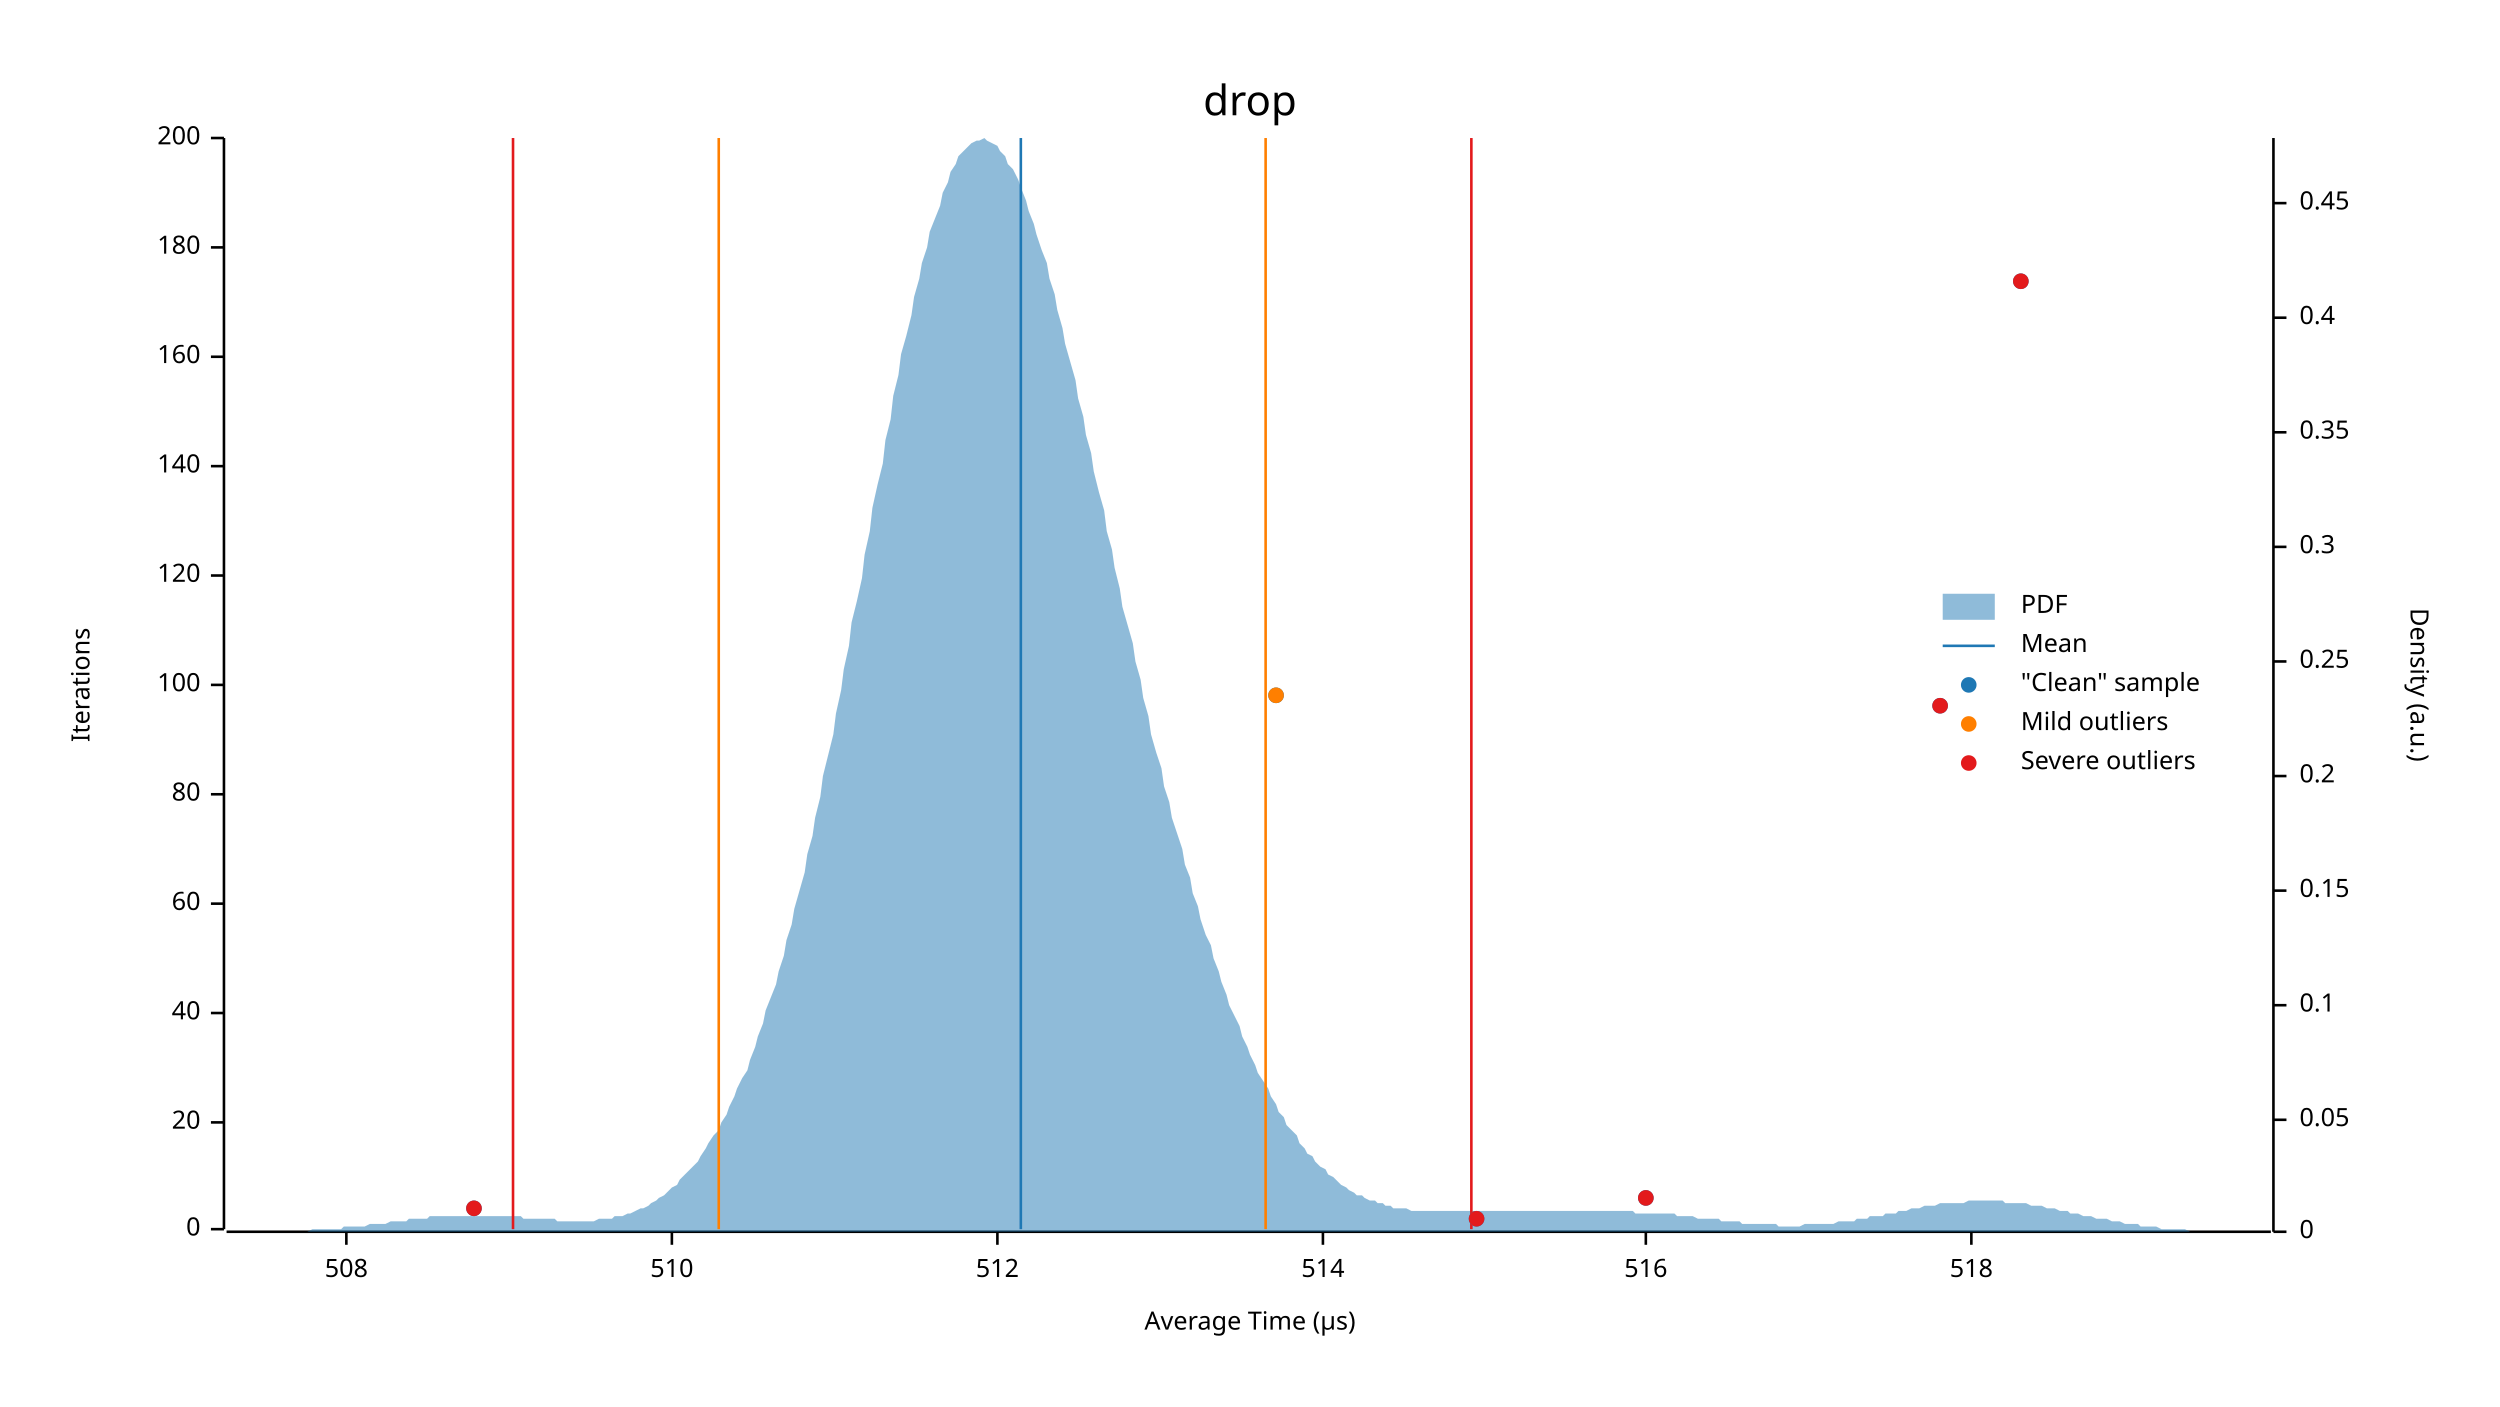
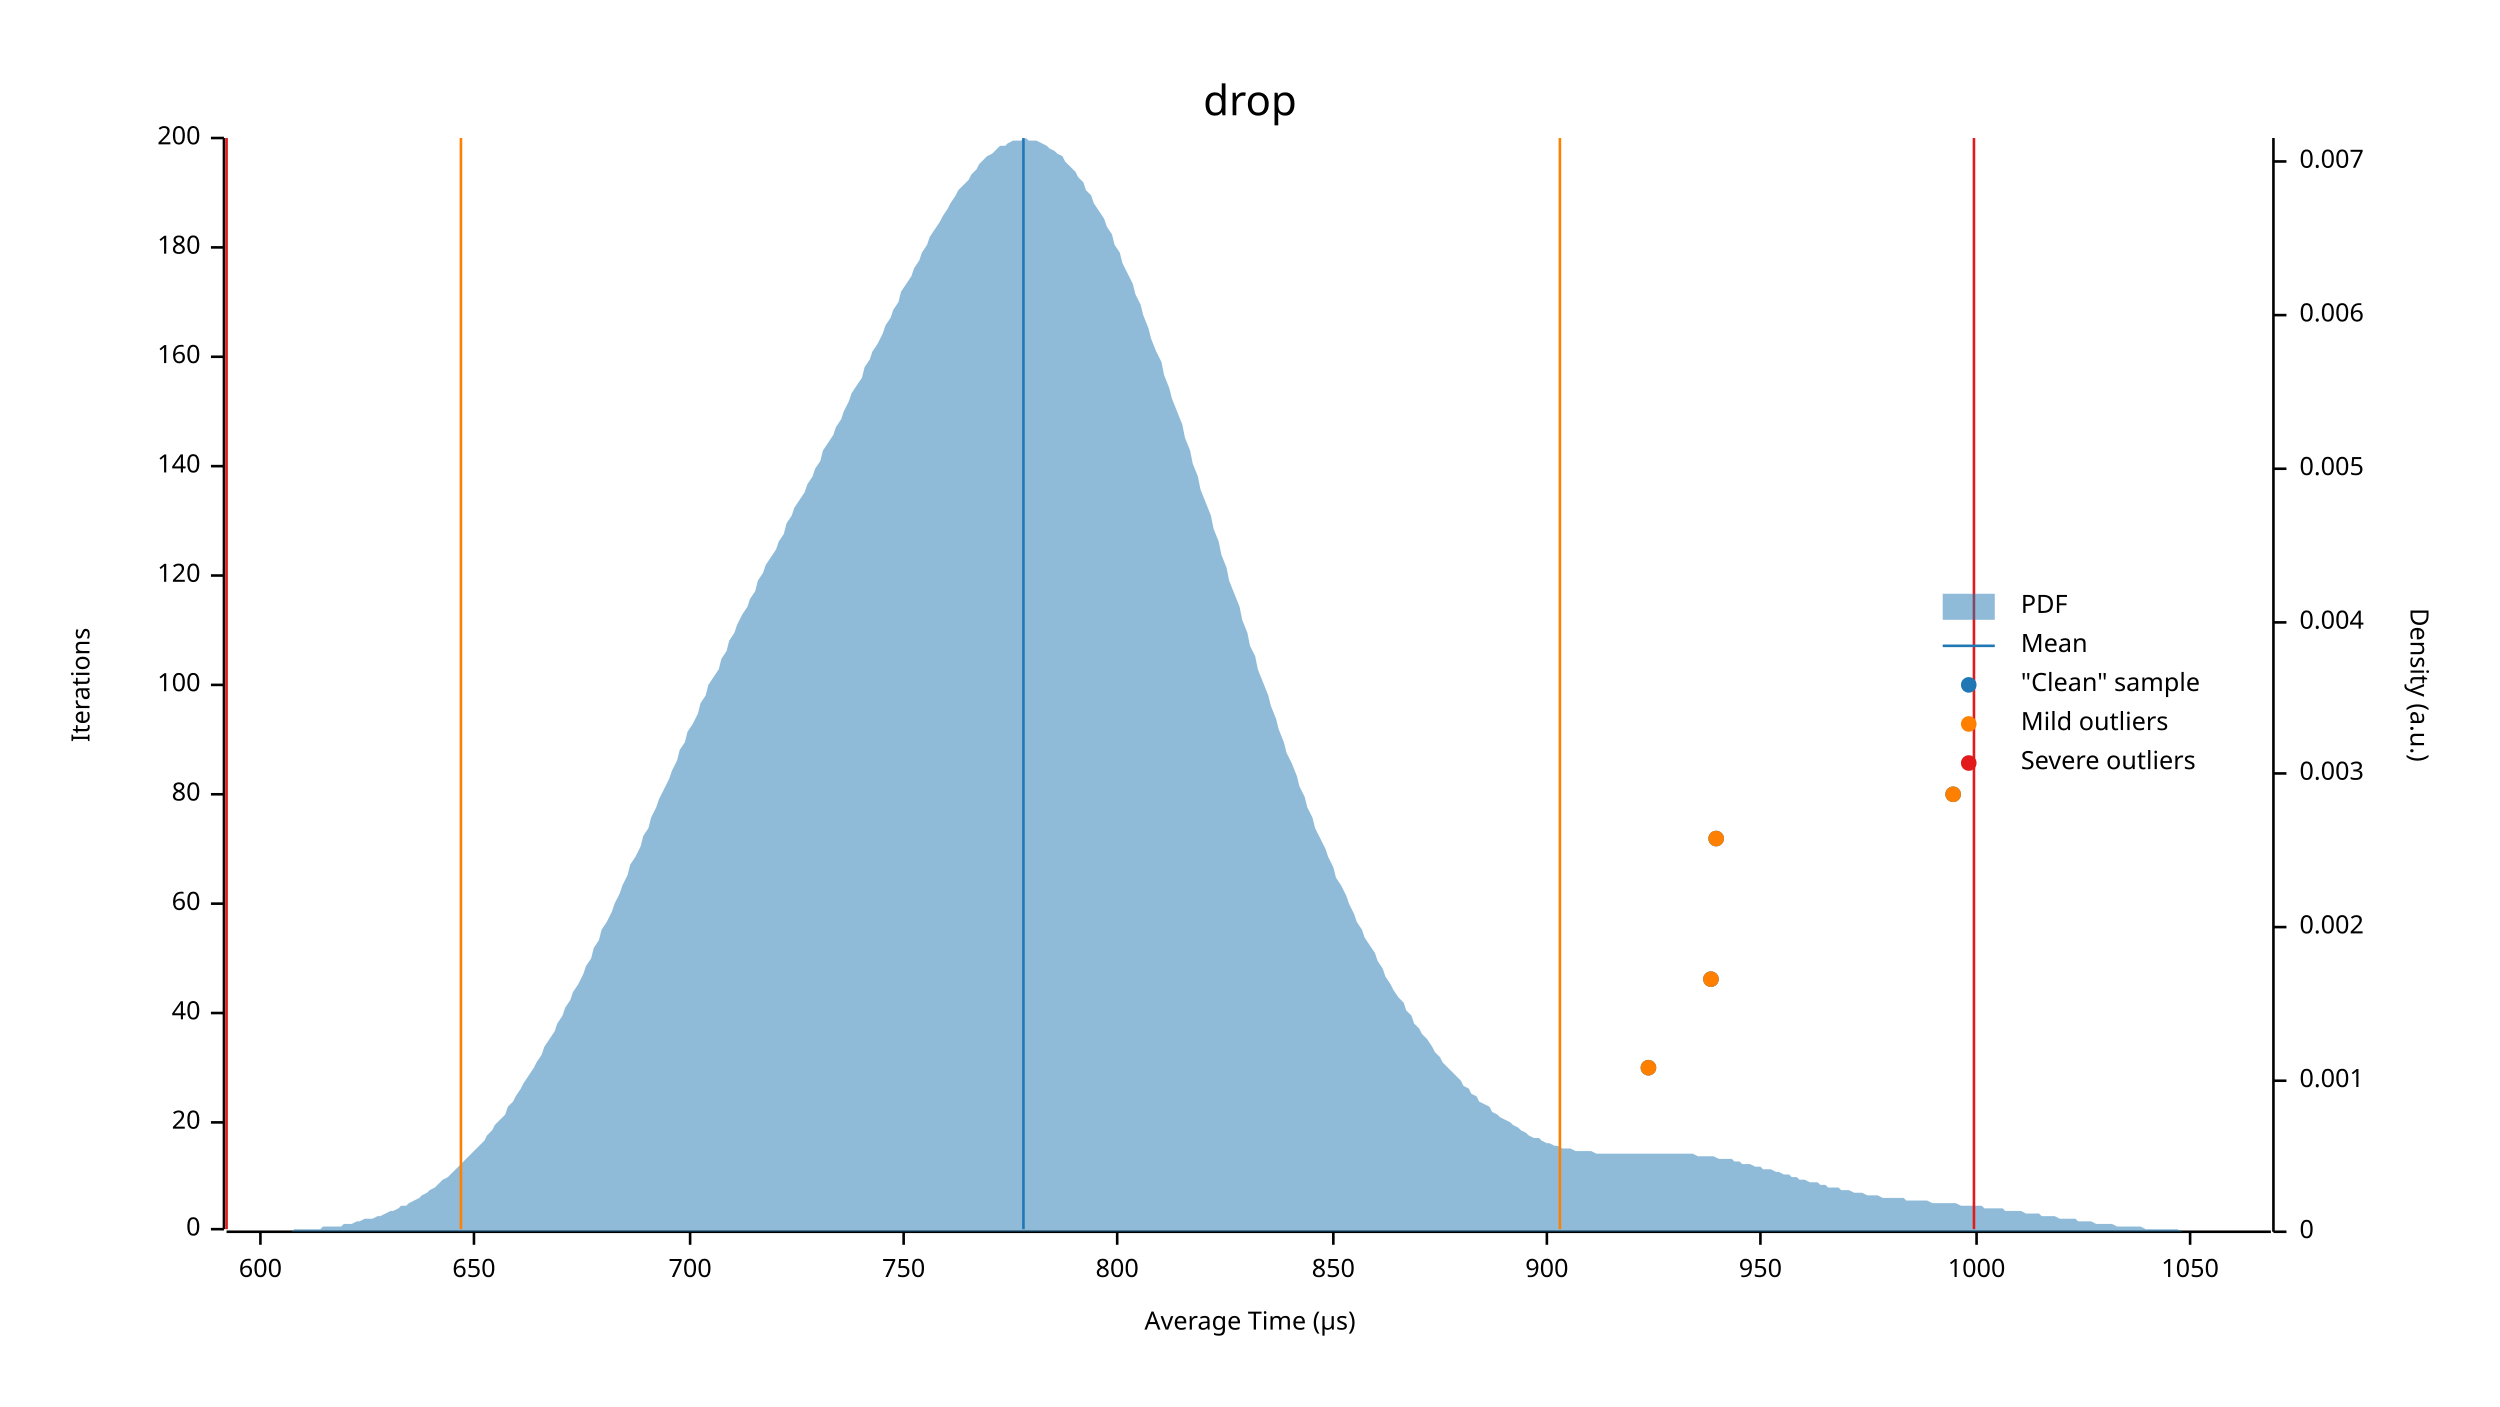
<svg xmlns="http://www.w3.org/2000/svg" width="960" height="540" viewBox="0 0 960 540">
  <text x="480" y="32" dy="0.76em" text-anchor="middle" font-family="sans-serif" font-size="16.129" opacity="1" fill="#000000">
drop
</text>
  <text x="27" y="263" dy="0.76em" text-anchor="middle" font-family="sans-serif" font-size="9.677" opacity="1" fill="#000000" transform="rotate(270, 27, 263)">
Iterations
</text>
  <text x="480" y="513" dy="-0.5ex" text-anchor="middle" font-family="sans-serif" font-size="9.677" opacity="1" fill="#000000">
Average Time (µs)
</text>
  <polyline fill="none" opacity="1" stroke="#000000" stroke-width="1" points="86,53 86,472 " />
  <text x="77" y="472" dy="0.5ex" text-anchor="end" font-family="sans-serif" font-size="9.677" opacity="1" fill="#000000">
0
</text>
  <polyline fill="none" opacity="1" stroke="#000000" stroke-width="1" points="81,472 86,472 " />
  <text x="77" y="431" dy="0.5ex" text-anchor="end" font-family="sans-serif" font-size="9.677" opacity="1" fill="#000000">
20
</text>
  <polyline fill="none" opacity="1" stroke="#000000" stroke-width="1" points="81,431 86,431 " />
  <text x="77" y="389" dy="0.5ex" text-anchor="end" font-family="sans-serif" font-size="9.677" opacity="1" fill="#000000">
40
</text>
  <polyline fill="none" opacity="1" stroke="#000000" stroke-width="1" points="81,389 86,389 " />
  <text x="77" y="347" dy="0.5ex" text-anchor="end" font-family="sans-serif" font-size="9.677" opacity="1" fill="#000000">
60
</text>
  <polyline fill="none" opacity="1" stroke="#000000" stroke-width="1" points="81,347 86,347 " />
  <text x="77" y="305" dy="0.5ex" text-anchor="end" font-family="sans-serif" font-size="9.677" opacity="1" fill="#000000">
80
</text>
  <polyline fill="none" opacity="1" stroke="#000000" stroke-width="1" points="81,305 86,305 " />
  <text x="77" y="263" dy="0.5ex" text-anchor="end" font-family="sans-serif" font-size="9.677" opacity="1" fill="#000000">
100
</text>
  <polyline fill="none" opacity="1" stroke="#000000" stroke-width="1" points="81,263 86,263 " />
  <text x="77" y="221" dy="0.5ex" text-anchor="end" font-family="sans-serif" font-size="9.677" opacity="1" fill="#000000">
120
</text>
  <polyline fill="none" opacity="1" stroke="#000000" stroke-width="1" points="81,221 86,221 " />
  <text x="77" y="179" dy="0.5ex" text-anchor="end" font-family="sans-serif" font-size="9.677" opacity="1" fill="#000000">
140
</text>
  <polyline fill="none" opacity="1" stroke="#000000" stroke-width="1" points="81,179 86,179 " />
  <text x="77" y="137" dy="0.5ex" text-anchor="end" font-family="sans-serif" font-size="9.677" opacity="1" fill="#000000">
160
</text>
  <polyline fill="none" opacity="1" stroke="#000000" stroke-width="1" points="81,137 86,137 " />
  <text x="77" y="95" dy="0.5ex" text-anchor="end" font-family="sans-serif" font-size="9.677" opacity="1" fill="#000000">
180
</text>
  <polyline fill="none" opacity="1" stroke="#000000" stroke-width="1" points="81,95 86,95 " />
  <text x="77" y="53" dy="0.5ex" text-anchor="end" font-family="sans-serif" font-size="9.677" opacity="1" fill="#000000">
200
</text>
  <polyline fill="none" opacity="1" stroke="#000000" stroke-width="1" points="81,53 86,53 " />
  <polyline fill="none" opacity="1" stroke="#000000" stroke-width="1" points="87,473 872,473 " />
-   <text x="133" y="483" dy="0.76em" text-anchor="middle" font-family="sans-serif" font-size="9.677" opacity="1" fill="#000000">
- 508
+   <text x="100" y="483" dy="0.76em" text-anchor="middle" font-family="sans-serif" font-size="9.677" opacity="1" fill="#000000">
+ 600
</text>
-   <polyline fill="none" opacity="1" stroke="#000000" stroke-width="1" points="133,473 133,478 " />
-   <text x="258" y="483" dy="0.76em" text-anchor="middle" font-family="sans-serif" font-size="9.677" opacity="1" fill="#000000">
- 510
+   <polyline fill="none" opacity="1" stroke="#000000" stroke-width="1" points="100,473 100,478 " />
+   <text x="182" y="483" dy="0.76em" text-anchor="middle" font-family="sans-serif" font-size="9.677" opacity="1" fill="#000000">
+ 650
</text>
-   <polyline fill="none" opacity="1" stroke="#000000" stroke-width="1" points="258,473 258,478 " />
-   <text x="383" y="483" dy="0.76em" text-anchor="middle" font-family="sans-serif" font-size="9.677" opacity="1" fill="#000000">
- 512
+   <polyline fill="none" opacity="1" stroke="#000000" stroke-width="1" points="182,473 182,478 " />
+   <text x="265" y="483" dy="0.76em" text-anchor="middle" font-family="sans-serif" font-size="9.677" opacity="1" fill="#000000">
+ 700
</text>
-   <polyline fill="none" opacity="1" stroke="#000000" stroke-width="1" points="383,473 383,478 " />
-   <text x="508" y="483" dy="0.76em" text-anchor="middle" font-family="sans-serif" font-size="9.677" opacity="1" fill="#000000">
- 514
+   <polyline fill="none" opacity="1" stroke="#000000" stroke-width="1" points="265,473 265,478 " />
+   <text x="347" y="483" dy="0.76em" text-anchor="middle" font-family="sans-serif" font-size="9.677" opacity="1" fill="#000000">
+ 750
</text>
-   <polyline fill="none" opacity="1" stroke="#000000" stroke-width="1" points="508,473 508,478 " />
-   <text x="632" y="483" dy="0.76em" text-anchor="middle" font-family="sans-serif" font-size="9.677" opacity="1" fill="#000000">
- 516
+   <polyline fill="none" opacity="1" stroke="#000000" stroke-width="1" points="347,473 347,478 " />
+   <text x="429" y="483" dy="0.76em" text-anchor="middle" font-family="sans-serif" font-size="9.677" opacity="1" fill="#000000">
+ 800
</text>
-   <polyline fill="none" opacity="1" stroke="#000000" stroke-width="1" points="632,473 632,478 " />
-   <text x="757" y="483" dy="0.76em" text-anchor="middle" font-family="sans-serif" font-size="9.677" opacity="1" fill="#000000">
- 518
+   <polyline fill="none" opacity="1" stroke="#000000" stroke-width="1" points="429,473 429,478 " />
+   <text x="512" y="483" dy="0.76em" text-anchor="middle" font-family="sans-serif" font-size="9.677" opacity="1" fill="#000000">
+ 850
</text>
-   <polyline fill="none" opacity="1" stroke="#000000" stroke-width="1" points="757,473 757,478 " />
+   <polyline fill="none" opacity="1" stroke="#000000" stroke-width="1" points="512,473 512,478 " />
+   <text x="594" y="483" dy="0.76em" text-anchor="middle" font-family="sans-serif" font-size="9.677" opacity="1" fill="#000000">
+ 900
+ </text>
+   <polyline fill="none" opacity="1" stroke="#000000" stroke-width="1" points="594,473 594,478 " />
+   <text x="676" y="483" dy="0.76em" text-anchor="middle" font-family="sans-serif" font-size="9.677" opacity="1" fill="#000000">
+ 950
+ </text>
+   <polyline fill="none" opacity="1" stroke="#000000" stroke-width="1" points="676,473 676,478 " />
+   <text x="759" y="483" dy="0.76em" text-anchor="middle" font-family="sans-serif" font-size="9.677" opacity="1" fill="#000000">
+ 1000
+ </text>
+   <polyline fill="none" opacity="1" stroke="#000000" stroke-width="1" points="759,473 759,478 " />
+   <text x="841" y="483" dy="0.76em" text-anchor="middle" font-family="sans-serif" font-size="9.677" opacity="1" fill="#000000">
+ 1050
+ </text>
+   <polyline fill="none" opacity="1" stroke="#000000" stroke-width="1" points="841,473 841,478 " />
  <text x="933" y="263" dy="0.76em" text-anchor="middle" font-family="sans-serif" font-size="9.677" opacity="1" fill="#000000" transform="rotate(90, 933, 263)">
Density (a.u.)
</text>
  <polyline fill="none" opacity="1" stroke="#000000" stroke-width="1" points="873,53 873,473 " />
  <text x="883" y="473" dy="0.5ex" text-anchor="start" font-family="sans-serif" font-size="9.677" opacity="1" fill="#000000">
0
</text>
  <polyline fill="none" opacity="1" stroke="#000000" stroke-width="1" points="873,473 878,473 " />
-   <text x="883" y="430" dy="0.5ex" text-anchor="start" font-family="sans-serif" font-size="9.677" opacity="1" fill="#000000">
- 0.05
+   <text x="883" y="415" dy="0.5ex" text-anchor="start" font-family="sans-serif" font-size="9.677" opacity="1" fill="#000000">
+ 0.001
</text>
-   <polyline fill="none" opacity="1" stroke="#000000" stroke-width="1" points="873,430 878,430 " />
-   <text x="883" y="386" dy="0.5ex" text-anchor="start" font-family="sans-serif" font-size="9.677" opacity="1" fill="#000000">
- 0.1
+   <polyline fill="none" opacity="1" stroke="#000000" stroke-width="1" points="873,415 878,415 " />
+   <text x="883" y="356" dy="0.5ex" text-anchor="start" font-family="sans-serif" font-size="9.677" opacity="1" fill="#000000">
+ 0.002
</text>
-   <polyline fill="none" opacity="1" stroke="#000000" stroke-width="1" points="873,386 878,386 " />
-   <text x="883" y="342" dy="0.5ex" text-anchor="start" font-family="sans-serif" font-size="9.677" opacity="1" fill="#000000">
- 0.15
+   <polyline fill="none" opacity="1" stroke="#000000" stroke-width="1" points="873,356 878,356 " />
+   <text x="883" y="297" dy="0.5ex" text-anchor="start" font-family="sans-serif" font-size="9.677" opacity="1" fill="#000000">
+ 0.003
</text>
-   <polyline fill="none" opacity="1" stroke="#000000" stroke-width="1" points="873,342 878,342 " />
-   <text x="883" y="298" dy="0.5ex" text-anchor="start" font-family="sans-serif" font-size="9.677" opacity="1" fill="#000000">
- 0.2
+   <polyline fill="none" opacity="1" stroke="#000000" stroke-width="1" points="873,297 878,297 " />
+   <text x="883" y="239" dy="0.5ex" text-anchor="start" font-family="sans-serif" font-size="9.677" opacity="1" fill="#000000">
+ 0.004
</text>
-   <polyline fill="none" opacity="1" stroke="#000000" stroke-width="1" points="873,298 878,298 " />
-   <text x="883" y="254" dy="0.5ex" text-anchor="start" font-family="sans-serif" font-size="9.677" opacity="1" fill="#000000">
- 0.25
+   <polyline fill="none" opacity="1" stroke="#000000" stroke-width="1" points="873,239 878,239 " />
+   <text x="883" y="180" dy="0.5ex" text-anchor="start" font-family="sans-serif" font-size="9.677" opacity="1" fill="#000000">
+ 0.005
</text>
-   <polyline fill="none" opacity="1" stroke="#000000" stroke-width="1" points="873,254 878,254 " />
-   <text x="883" y="210" dy="0.5ex" text-anchor="start" font-family="sans-serif" font-size="9.677" opacity="1" fill="#000000">
- 0.3
+   <polyline fill="none" opacity="1" stroke="#000000" stroke-width="1" points="873,180 878,180 " />
+   <text x="883" y="121" dy="0.5ex" text-anchor="start" font-family="sans-serif" font-size="9.677" opacity="1" fill="#000000">
+ 0.006
</text>
-   <polyline fill="none" opacity="1" stroke="#000000" stroke-width="1" points="873,210 878,210 " />
-   <text x="883" y="166" dy="0.5ex" text-anchor="start" font-family="sans-serif" font-size="9.677" opacity="1" fill="#000000">
- 0.35
+   <polyline fill="none" opacity="1" stroke="#000000" stroke-width="1" points="873,121 878,121 " />
+   <text x="883" y="62" dy="0.5ex" text-anchor="start" font-family="sans-serif" font-size="9.677" opacity="1" fill="#000000">
+ 0.007
</text>
-   <polyline fill="none" opacity="1" stroke="#000000" stroke-width="1" points="873,166 878,166 " />
-   <text x="883" y="122" dy="0.5ex" text-anchor="start" font-family="sans-serif" font-size="9.677" opacity="1" fill="#000000">
- 0.4
- </text>
-   <polyline fill="none" opacity="1" stroke="#000000" stroke-width="1" points="873,122 878,122 " />
-   <text x="883" y="78" dy="0.5ex" text-anchor="start" font-family="sans-serif" font-size="9.677" opacity="1" fill="#000000">
- 0.45
- </text>
-   <polyline fill="none" opacity="1" stroke="#000000" stroke-width="1" points="873,78 878,78 " />
-   <polygon opacity="0.5" fill="#1F78B4" points="87,473 88,473 90,473 91,473 93,473 94,473 96,473 98,473 99,473 101,473 102,473 104,473 105,473 107,473 109,473 110,473 112,473 113,473 115,473 116,473 118,473 120,472 121,472 123,472 124,472 126,472 127,472 129,472 131,472 132,471 134,471 135,471 137,471 138,471 140,471 142,470 143,470 145,470 146,470 148,470 150,469 151,469 153,469 154,469 156,469 157,468 159,468 161,468 162,468 164,468 165,467 167,467 168,467 170,467 172,467 173,467 175,467 176,467 178,467 179,467 181,467 183,467 184,467 186,467 187,467 189,467 190,467 192,467 194,467 195,467 197,467 198,467 200,467 201,468 203,468 205,468 206,468 208,468 209,468 211,468 213,468 214,469 216,469 217,469 219,469 220,469 222,469 224,469 225,469 227,469 228,469 230,468 231,468 233,468 235,468 236,467 238,467 239,467 241,466 242,466 244,465 246,464 247,464 249,463 250,462 252,461 253,460 255,459 257,457 258,456 260,455 261,453 263,451 264,450 266,448 268,446 269,444 271,441 272,439 274,436 276,434 277,431 279,428 280,425 282,421 283,418 285,414 287,411 288,407 290,402 291,398 293,393 294,388 296,383 298,378 299,373 301,367 302,361 304,355 305,349 307,342 309,335 310,328 312,321 313,314 315,306 316,298 318,290 320,282 321,274 323,265 324,257 326,248 327,239 329,231 331,222 332,213 334,204 335,195 337,186 339,178 340,169 342,161 343,152 345,144 346,136 348,129 350,121 351,114 353,107 354,101 356,95 357,89 359,84 361,79 362,74 364,70 365,66 367,63 368,60 370,58 372,56 373,55 375,54 376,54 378,53 379,54 381,55 383,56 384,58 386,60 387,63 389,65 391,69 392,72 394,77 395,81 397,86 398,90 400,96 402,101 403,107 405,113 406,119 408,126 409,132 411,139 413,146 414,153 416,160 417,167 419,174 420,181 422,189 424,196 425,204 427,211 428,218 430,226 431,233 433,240 435,247 436,254 438,261 439,268 441,275 442,282 444,289 446,295 447,302 449,308 450,314 452,320 454,326 455,332 457,337 458,343 460,348 461,353 463,359 465,363 466,368 468,373 469,377 471,382 472,386 474,390 476,394 477,398 479,402 480,405 482,409 483,412 485,415 487,418 488,421 490,424 491,427 493,429 494,432 496,434 498,436 499,439 501,441 502,443 504,444 505,446 507,448 509,449 510,451 512,452 513,453 515,455 517,456 518,457 520,458 521,459 523,459 524,460 526,461 528,461 529,462 531,462 532,463 534,463 535,464 537,464 539,464 540,464 542,465 543,465 545,465 546,465 548,465 550,465 551,465 553,465 554,465 556,465 557,465 559,465 561,465 562,465 564,465 565,465 567,465 568,465 570,465 572,465 573,465 575,465 576,465 578,465 580,465 581,465 583,465 584,465 586,465 587,465 589,465 591,465 592,465 594,465 595,465 597,465 598,465 600,465 602,465 603,465 605,465 606,465 608,465 609,465 611,465 613,465 614,465 616,465 617,465 619,465 620,465 622,465 624,465 625,465 627,465 628,466 630,466 632,466 633,466 635,466 636,466 638,466 639,466 641,466 643,466 644,467 646,467 647,467 649,467 650,467 652,468 654,468 655,468 657,468 658,468 660,468 661,469 663,469 665,469 666,469 668,469 669,470 671,470 672,470 674,470 676,470 677,470 679,470 680,470 682,470 683,471 685,471 687,471 688,471 690,471 691,471 693,470 695,470 696,470 698,470 699,470 701,470 702,470 704,470 706,469 707,469 709,469 710,469 712,469 713,468 715,468 717,468 718,467 720,467 721,467 723,467 724,466 726,466 728,466 729,465 731,465 732,465 734,464 735,464 737,464 739,463 740,463 742,463 743,463 745,462 746,462 748,462 750,462 751,462 753,462 754,462 756,461 758,461 759,461 761,461 762,461 764,461 765,461 767,461 769,461 770,462 772,462 773,462 775,462 776,462 778,462 780,463 781,463 783,463 784,463 786,464 787,464 789,464 791,465 792,465 794,465 795,466 797,466 798,466 800,467 802,467 803,467 805,468 806,468 808,468 809,468 811,469 813,469 814,469 816,470 817,470 819,470 821,470 822,471 824,471 825,471 827,471 828,471 830,472 832,472 833,472 835,472 836,472 838,472 839,472 841,473 843,473 844,473 846,473 847,473 849,473 850,473 852,473 854,473 855,473 857,473 858,473 860,473 861,473 863,473 865,473 866,473 868,473 869,473 871,473 873,473 873,473 87,473 " />
-   <polyline fill="none" opacity="1" stroke="#1F78B4" stroke-width="1" points="392,472 392,53 " />
-   <polyline fill="none" opacity="1" stroke="#FF7F00" stroke-width="1" points="276,472 276,53 " />
-   <polyline fill="none" opacity="1" stroke="#FF7F00" stroke-width="1" points="486,472 486,53 " />
-   <polyline fill="none" opacity="1" stroke="#E31A1C" stroke-width="1" points="197,472 197,53 " />
-   <polyline fill="none" opacity="1" stroke="#E31A1C" stroke-width="1" points="565,472 565,53 " />
-   <circle cx="567" cy="468" r="3" opacity="1" fill="#1F78B4" stroke="none" stroke-width="1" />
-   <circle cx="182" cy="464" r="3" opacity="1" fill="#1F78B4" stroke="none" stroke-width="1" />
-   <circle cx="632" cy="460" r="3" opacity="1" fill="#1F78B4" stroke="none" stroke-width="1" />
-   <circle cx="745" cy="271" r="3" opacity="1" fill="#1F78B4" stroke="none" stroke-width="1" />
-   <circle cx="490" cy="267" r="3" opacity="1" fill="#1F78B4" stroke="none" stroke-width="1" />
-   <circle cx="776" cy="108" r="3" opacity="1" fill="#1F78B4" stroke="none" stroke-width="1" />
-   <circle cx="490" cy="267" r="3" opacity="1" fill="#FF7F00" stroke="none" stroke-width="1" />
-   <circle cx="567" cy="468" r="3" opacity="1" fill="#E31A1C" stroke="none" stroke-width="1" />
-   <circle cx="182" cy="464" r="3" opacity="1" fill="#E31A1C" stroke="none" stroke-width="1" />
-   <circle cx="632" cy="460" r="3" opacity="1" fill="#E31A1C" stroke="none" stroke-width="1" />
-   <circle cx="745" cy="271" r="3" opacity="1" fill="#E31A1C" stroke="none" stroke-width="1" />
-   <circle cx="776" cy="108" r="3" opacity="1" fill="#E31A1C" stroke="none" stroke-width="1" />
+   <polyline fill="none" opacity="1" stroke="#000000" stroke-width="1" points="873,62 878,62 " />
+   <polygon opacity="0.5" fill="#1F78B4" points="87,473 88,473 90,473 91,473 93,473 94,473 96,473 98,473 99,473 101,473 102,473 104,473 105,473 107,473 109,473 110,473 112,473 113,472 115,472 116,472 118,472 120,472 121,472 123,472 124,471 126,471 127,471 129,471 131,471 132,470 134,470 135,470 137,469 138,469 140,468 142,468 143,468 145,467 146,467 148,466 150,465 151,465 153,464 154,463 156,463 157,462 159,461 161,460 162,459 164,458 165,457 167,456 168,455 170,453 172,452 173,451 175,449 176,448 178,446 179,445 181,443 183,441 184,440 186,438 187,436 189,434 190,432 192,430 194,428 195,425 197,423 198,421 200,418 201,416 203,413 205,410 206,408 208,405 209,402 211,399 213,396 214,393 216,390 217,387 219,384 220,381 222,378 224,374 225,371 227,368 228,364 230,361 231,357 233,354 235,350 236,347 238,343 239,340 241,336 242,332 244,329 246,325 247,321 249,318 250,314 252,310 253,307 255,303 257,299 258,296 260,292 261,288 263,285 264,281 266,278 268,274 269,270 271,267 272,263 274,260 276,257 277,253 279,250 280,246 282,243 283,240 285,236 287,233 288,230 290,227 291,223 293,220 294,217 296,214 298,211 299,208 301,205 302,201 304,198 305,195 307,192 309,189 310,186 312,183 313,180 315,177 316,173 318,170 320,167 321,164 323,161 324,158 326,154 327,151 329,148 331,145 332,141 334,138 335,135 337,132 339,128 340,125 342,122 343,119 345,116 346,112 348,109 350,106 351,103 353,100 354,97 356,94 357,91 359,88 361,85 362,83 364,80 365,78 367,75 368,73 370,71 372,69 373,67 375,65 376,63 378,61 379,60 381,59 383,57 384,56 386,56 387,55 389,54 391,54 392,54 394,53 395,54 397,54 398,54 400,55 402,56 403,57 405,58 406,59 408,60 409,62 411,64 413,66 414,68 416,70 417,73 419,75 420,78 422,81 424,84 425,87 427,90 428,94 430,97 431,101 433,105 435,109 436,113 438,117 439,121 441,126 442,130 444,135 446,139 447,144 449,149 450,153 452,158 454,163 455,168 457,173 458,178 460,183 461,188 463,193 465,198 466,203 468,208 469,213 471,218 472,223 474,228 476,233 477,238 479,243 480,248 482,252 483,257 485,262 487,267 488,271 490,276 491,280 493,285 494,289 496,293 498,298 499,302 501,306 502,310 504,314 505,318 507,322 509,326 510,329 512,333 513,337 515,340 517,344 518,347 520,351 521,354 523,357 524,360 526,363 528,366 529,369 531,372 532,375 534,378 535,380 537,383 539,385 540,388 542,390 543,393 545,395 546,397 548,399 550,402 551,404 553,406 554,408 556,410 557,411 559,413 561,415 562,417 564,418 565,420 567,421 568,423 570,424 572,425 573,427 575,428 576,429 578,430 580,431 581,432 583,433 584,434 586,435 587,436 589,437 591,437 592,438 594,439 595,439 597,440 598,440 600,441 602,441 603,441 605,442 606,442 608,442 609,442 611,442 613,443 614,443 616,443 617,443 619,443 620,443 622,443 624,443 625,443 627,443 628,443 630,443 632,443 633,443 635,443 636,443 638,443 639,443 641,443 643,443 644,443 646,443 647,443 649,443 650,443 652,444 654,444 655,444 657,444 658,444 660,445 661,445 663,445 665,445 666,446 668,446 669,447 671,447 672,447 674,448 676,448 677,449 679,449 680,449 682,450 683,450 685,451 687,451 688,452 690,452 691,453 693,453 695,454 696,454 698,454 699,455 701,455 702,456 704,456 706,456 707,457 709,457 710,457 712,458 713,458 715,458 717,459 718,459 720,459 721,459 723,460 724,460 726,460 728,460 729,460 731,460 732,461 734,461 735,461 737,461 739,461 740,461 742,462 743,462 745,462 746,462 748,462 750,462 751,462 753,463 754,463 756,463 758,463 759,463 761,463 762,464 764,464 765,464 767,464 769,464 770,465 772,465 773,465 775,465 776,465 778,466 780,466 781,466 783,466 784,467 786,467 787,467 789,467 791,468 792,468 794,468 795,468 797,468 798,469 800,469 802,469 803,469 805,470 806,470 808,470 809,470 811,470 813,471 814,471 816,471 817,471 819,471 821,471 822,471 824,472 825,472 827,472 828,472 830,472 832,472 833,472 835,472 836,472 838,473 839,473 841,473 843,473 844,473 846,473 847,473 849,473 850,473 852,473 854,473 855,473 857,473 858,473 860,473 861,473 863,473 865,473 866,473 868,473 869,473 871,473 873,473 873,473 87,473 " />
+   <polyline fill="none" opacity="1" stroke="#1F78B4" stroke-width="1" points="393,472 393,53 " />
+   <polyline fill="none" opacity="1" stroke="#FF7F00" stroke-width="1" points="177,472 177,53 " />
+   <polyline fill="none" opacity="1" stroke="#FF7F00" stroke-width="1" points="599,472 599,53 " />
+   <polyline fill="none" opacity="1" stroke="#E31A1C" stroke-width="1" points="87,472 87,53 " />
+   <polyline fill="none" opacity="1" stroke="#E31A1C" stroke-width="1" points="758,472 758,53 " />
+   <circle cx="633" cy="410" r="3" opacity="1" fill="#1F78B4" stroke="none" stroke-width="1" />
+   <circle cx="657" cy="376" r="3" opacity="1" fill="#1F78B4" stroke="none" stroke-width="1" />
+   <circle cx="659" cy="322" r="3" opacity="1" fill="#1F78B4" stroke="none" stroke-width="1" />
+   <circle cx="750" cy="305" r="3" opacity="1" fill="#1F78B4" stroke="none" stroke-width="1" />
+   <circle cx="633" cy="410" r="3" opacity="1" fill="#FF7F00" stroke="none" stroke-width="1" />
+   <circle cx="657" cy="376" r="3" opacity="1" fill="#FF7F00" stroke="none" stroke-width="1" />
+   <circle cx="659" cy="322" r="3" opacity="1" fill="#FF7F00" stroke="none" stroke-width="1" />
+   <circle cx="750" cy="305" r="3" opacity="1" fill="#FF7F00" stroke="none" stroke-width="1" />
  <text x="776" y="228" dy="0.76em" text-anchor="start" font-family="sans-serif" font-size="9.677" opacity="1" fill="#000000">
PDF
</text>
  <text x="776" y="243" dy="0.76em" text-anchor="start" font-family="sans-serif" font-size="9.677" opacity="1" fill="#000000">
Mean
</text>
  <text x="776" y="258" dy="0.76em" text-anchor="start" font-family="sans-serif" font-size="9.677" opacity="1" fill="#000000">
"Clean" sample
</text>
  <text x="776" y="273" dy="0.76em" text-anchor="start" font-family="sans-serif" font-size="9.677" opacity="1" fill="#000000">
Mild outliers
</text>
  <text x="776" y="288" dy="0.76em" text-anchor="start" font-family="sans-serif" font-size="9.677" opacity="1" fill="#000000">
Severe outliers
</text>
  <rect x="746" y="228" width="20" height="10" opacity="0.5" fill="#1F78B4" stroke="none" />
  <polyline fill="none" opacity="1" stroke="#1F78B4" stroke-width="1" points="746,248 766,248 " />
  <circle cx="756" cy="263" r="3" opacity="1" fill="#1F78B4" stroke="none" stroke-width="1" />
  <circle cx="756" cy="278" r="3" opacity="1" fill="#FF7F00" stroke="none" stroke-width="1" />
  <circle cx="756" cy="293" r="3" opacity="1" fill="#E31A1C" stroke="none" stroke-width="1" />
</svg>
